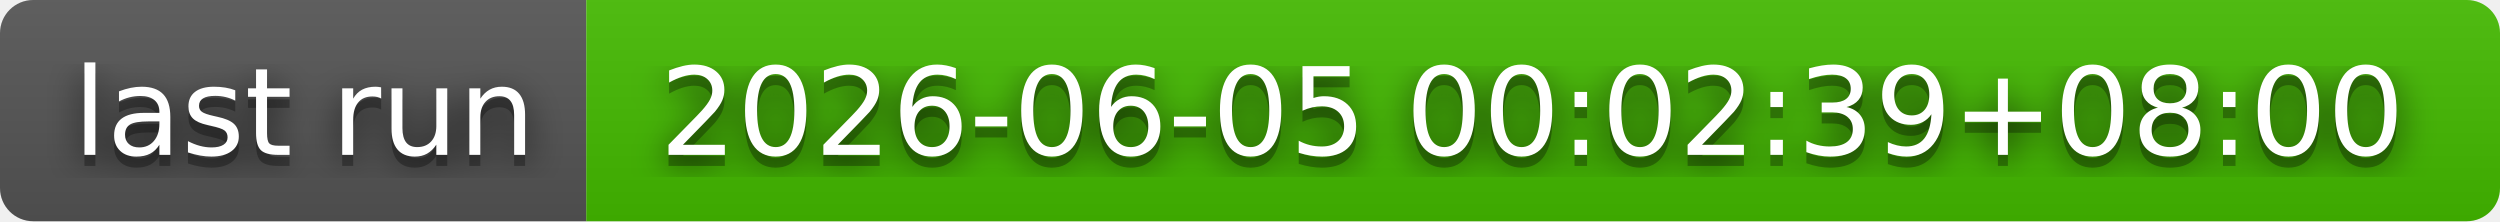
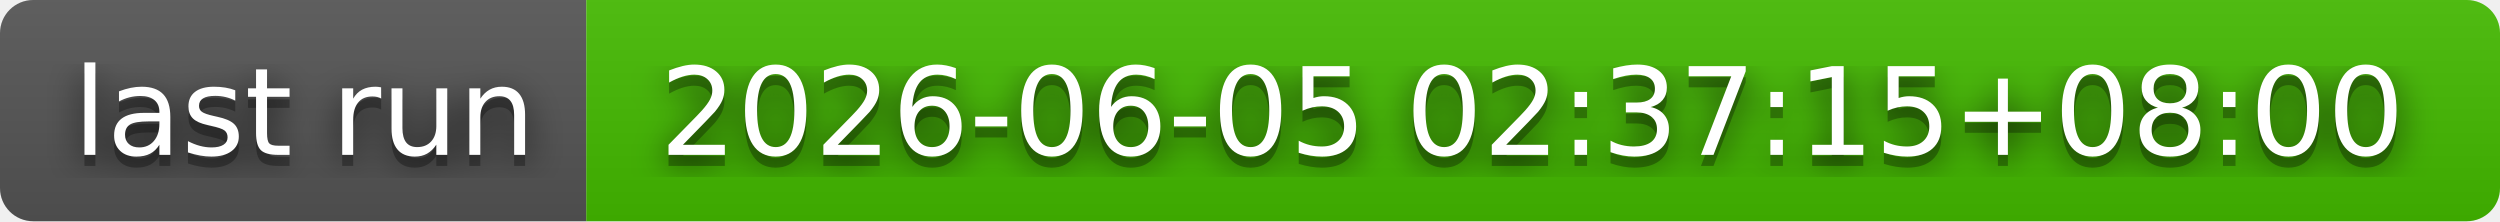
- <svg xmlns="http://www.w3.org/2000/svg" width="226" height="20" role="img" aria-label="last run: 2026-06-05 00:02:39+08:00">
+ <svg xmlns="http://www.w3.org/2000/svg" width="226" height="20" role="img" aria-label="last run: 2026-06-05 02:37:15+08:00">
  <filter id="blur">
    <feGaussianBlur in="SourceGraphic" stdDeviation="16" />
  </filter>
  <linearGradient id="s" x2="0" y2="100%">
    <stop offset="0" stop-color="#bbb" stop-opacity=".1" />
    <stop offset="1" stop-opacity=".1" />
  </linearGradient>
  <clipPath id="r">
    <rect width="226" height="20" rx="3" fill="#fff" />
  </clipPath>
  <g clip-path="url(#r)">
    <rect width="53" height="20" fill="#555" />
    <rect x="53" width="173" height="20" fill="#4b0" />
    <rect width="226" height="20" fill="url(#s)" />
  </g>
  <g fill="#fff" text-anchor="middle" font-family="Verdana,Geneva,DejaVu Sans,sans-serif" text-rendering="geometricPrecision" font-size="110">
    <text aria-hidden="true" x="275" y="150" fill="#010101" fill-opacity=".80" filter="url(#blur)" transform="scale(.1)" textLength="430">last run</text>
    <text aria-hidden="true" x="275" y="150" fill="#010101" fill-opacity=".3" transform="scale(.1)" textLength="430">last run</text>
    <text x="275" y="140" transform="scale(.1)" fill="#fff" textLength="430">last run</text>
-     <text aria-hidden="true" x="1385" y="150" fill="#010101" fill-opacity=".80" filter="url(#blur)" transform="scale(.1)" textLength="1630">2026-06-05 00:02:39+08:00</text>
-     <text aria-hidden="true" x="1385" y="150" fill="#010101" fill-opacity=".3" transform="scale(.1)" textLength="1630">2026-06-05 00:02:39+08:00</text>
-     <text x="1385" y="140" transform="scale(.1)" fill="#fff" textLength="1630">2026-06-05 00:02:39+08:00</text>
+     <text aria-hidden="true" x="1385" y="150" fill="#010101" fill-opacity=".80" filter="url(#blur)" transform="scale(.1)" textLength="1630">2026-06-05 02:37:15+08:00</text>
+     <text aria-hidden="true" x="1385" y="150" fill="#010101" fill-opacity=".3" transform="scale(.1)" textLength="1630">2026-06-05 02:37:15+08:00</text>
+     <text x="1385" y="140" transform="scale(.1)" fill="#fff" textLength="1630">2026-06-05 02:37:15+08:00</text>
  </g>
</svg>
